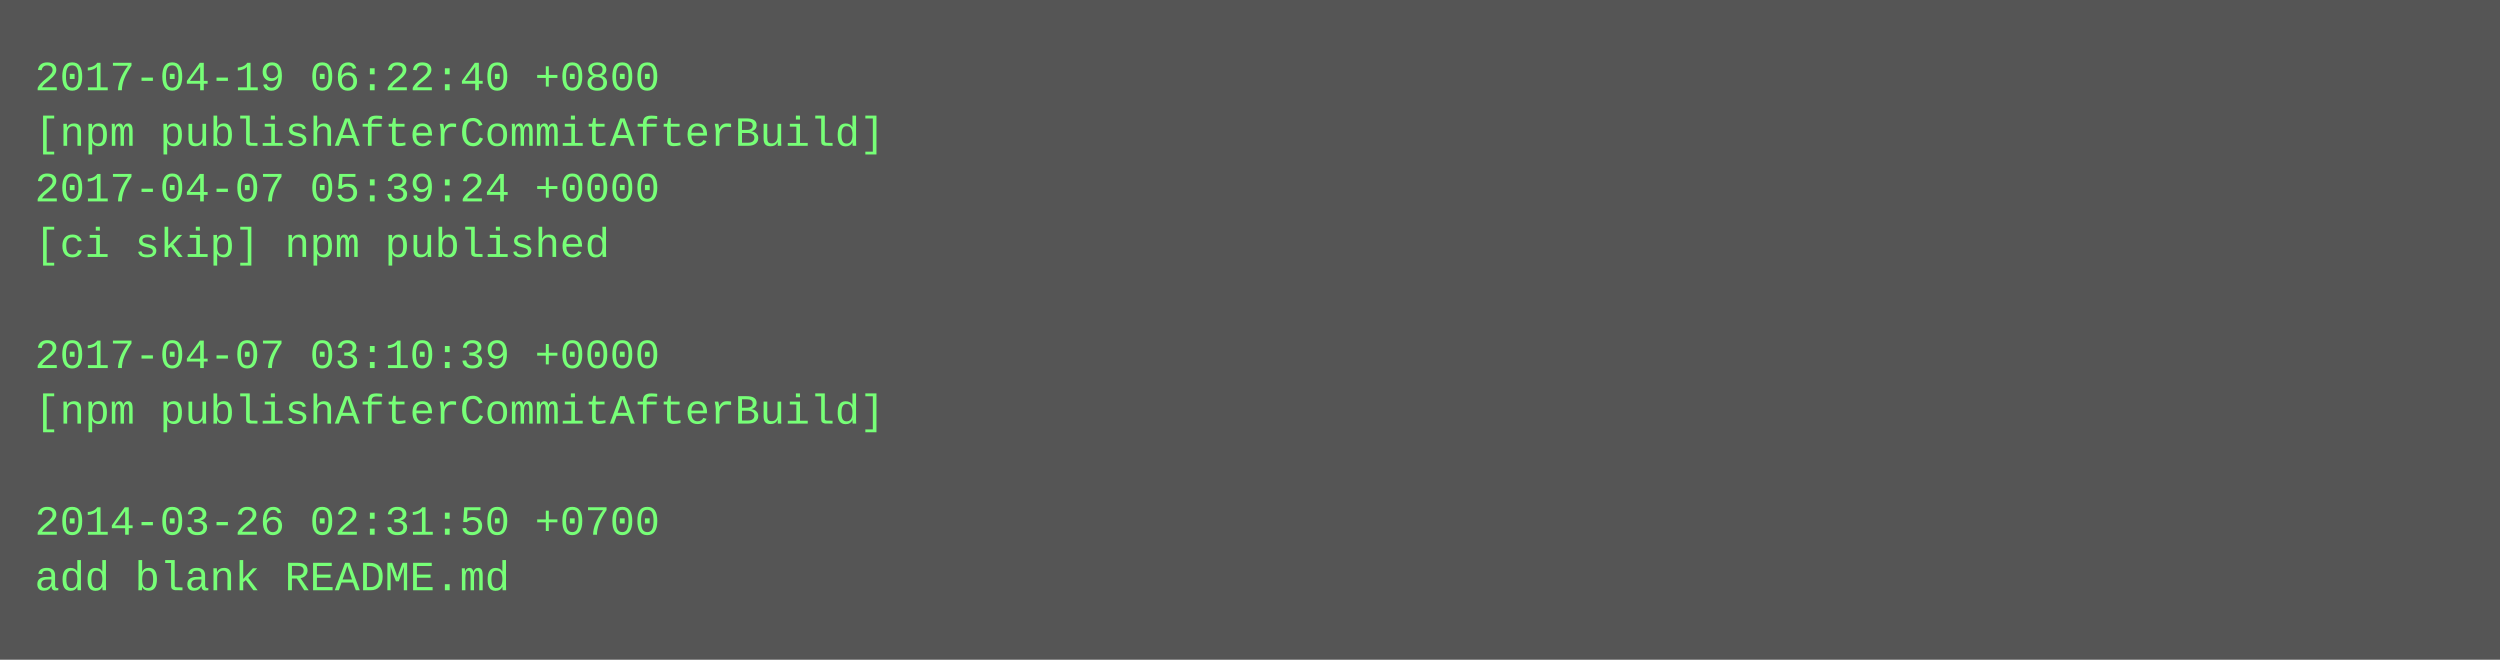
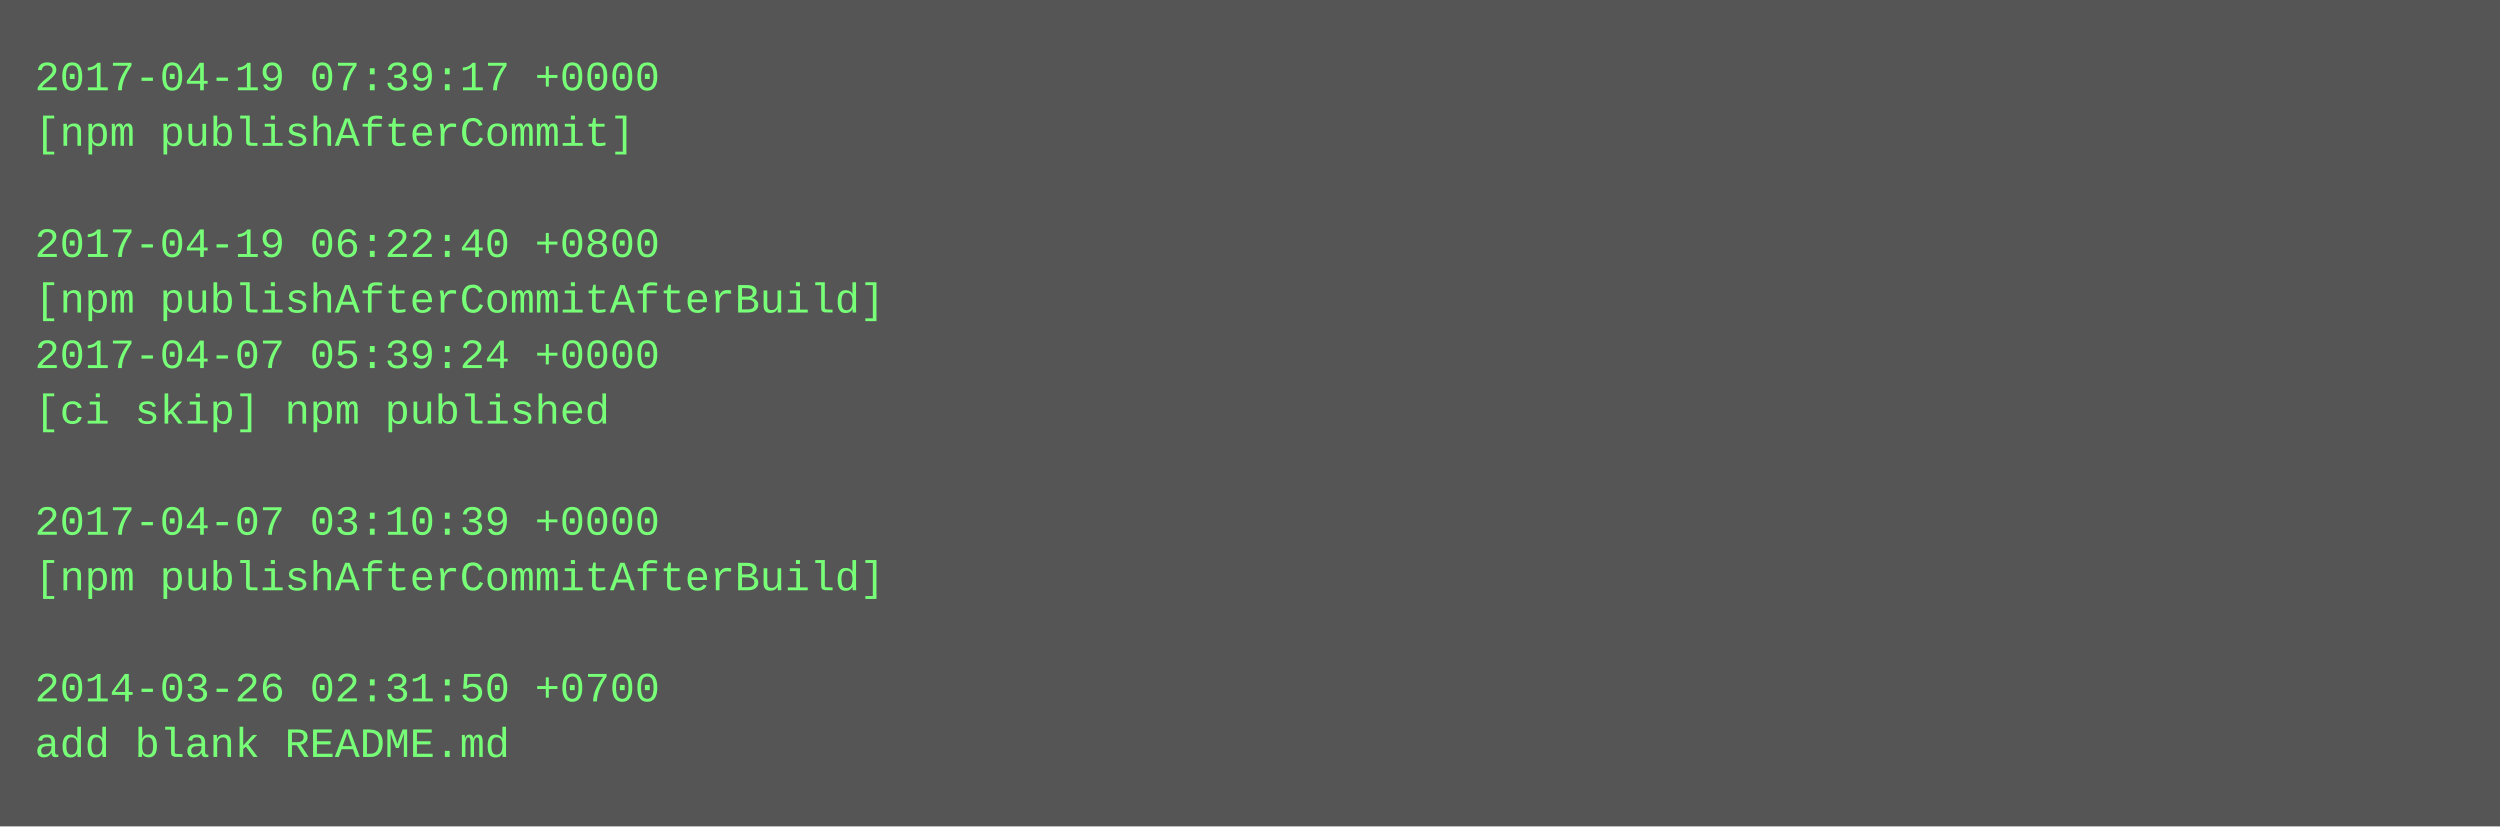
- <svg xmlns="http://www.w3.org/2000/svg" height="190" width="720">
-   <rect height="190" fill="#555" width="720" />
+ <svg xmlns="http://www.w3.org/2000/svg" height="238" width="720">
+   <rect height="238" fill="#555" width="720" />
  <text fill="#7f7" font-family="Courier New" font-size="12" xml:space="preserve">
-     <tspan x="10" y="26">2017-04-19 06:22:40 +0800</tspan>
-     <tspan x="10" y="42">[npm publishAfterCommitAfterBuild]</tspan>
-     <tspan x="10" y="58">2017-04-07 05:39:24 +0000</tspan>
-     <tspan x="10" y="74">[ci skip] npm published</tspan>
-     <tspan x="10" y="90" />
-     <tspan x="10" y="106">2017-04-07 03:10:39 +0000</tspan>
-     <tspan x="10" y="122">[npm publishAfterCommitAfterBuild]</tspan>
+     <tspan x="10" y="26">2017-04-19 07:39:17 +0000</tspan>
+     <tspan x="10" y="42">[npm publishAfterCommit]</tspan>
+     <tspan x="10" y="58" />
+     <tspan x="10" y="74">2017-04-19 06:22:40 +0800</tspan>
+     <tspan x="10" y="90">[npm publishAfterCommitAfterBuild]</tspan>
+     <tspan x="10" y="106">2017-04-07 05:39:24 +0000</tspan>
+     <tspan x="10" y="122">[ci skip] npm published</tspan>
    <tspan x="10" y="138" />
-     <tspan x="10" y="154">2014-03-26 02:31:50 +0700</tspan>
-     <tspan x="10" y="170">add blank README.md</tspan>
+     <tspan x="10" y="154">2017-04-07 03:10:39 +0000</tspan>
+     <tspan x="10" y="170">[npm publishAfterCommitAfterBuild]</tspan>
+     <tspan x="10" y="186" />
+     <tspan x="10" y="202">2014-03-26 02:31:50 +0700</tspan>
+     <tspan x="10" y="218">add blank README.md</tspan>
  </text>
</svg>
